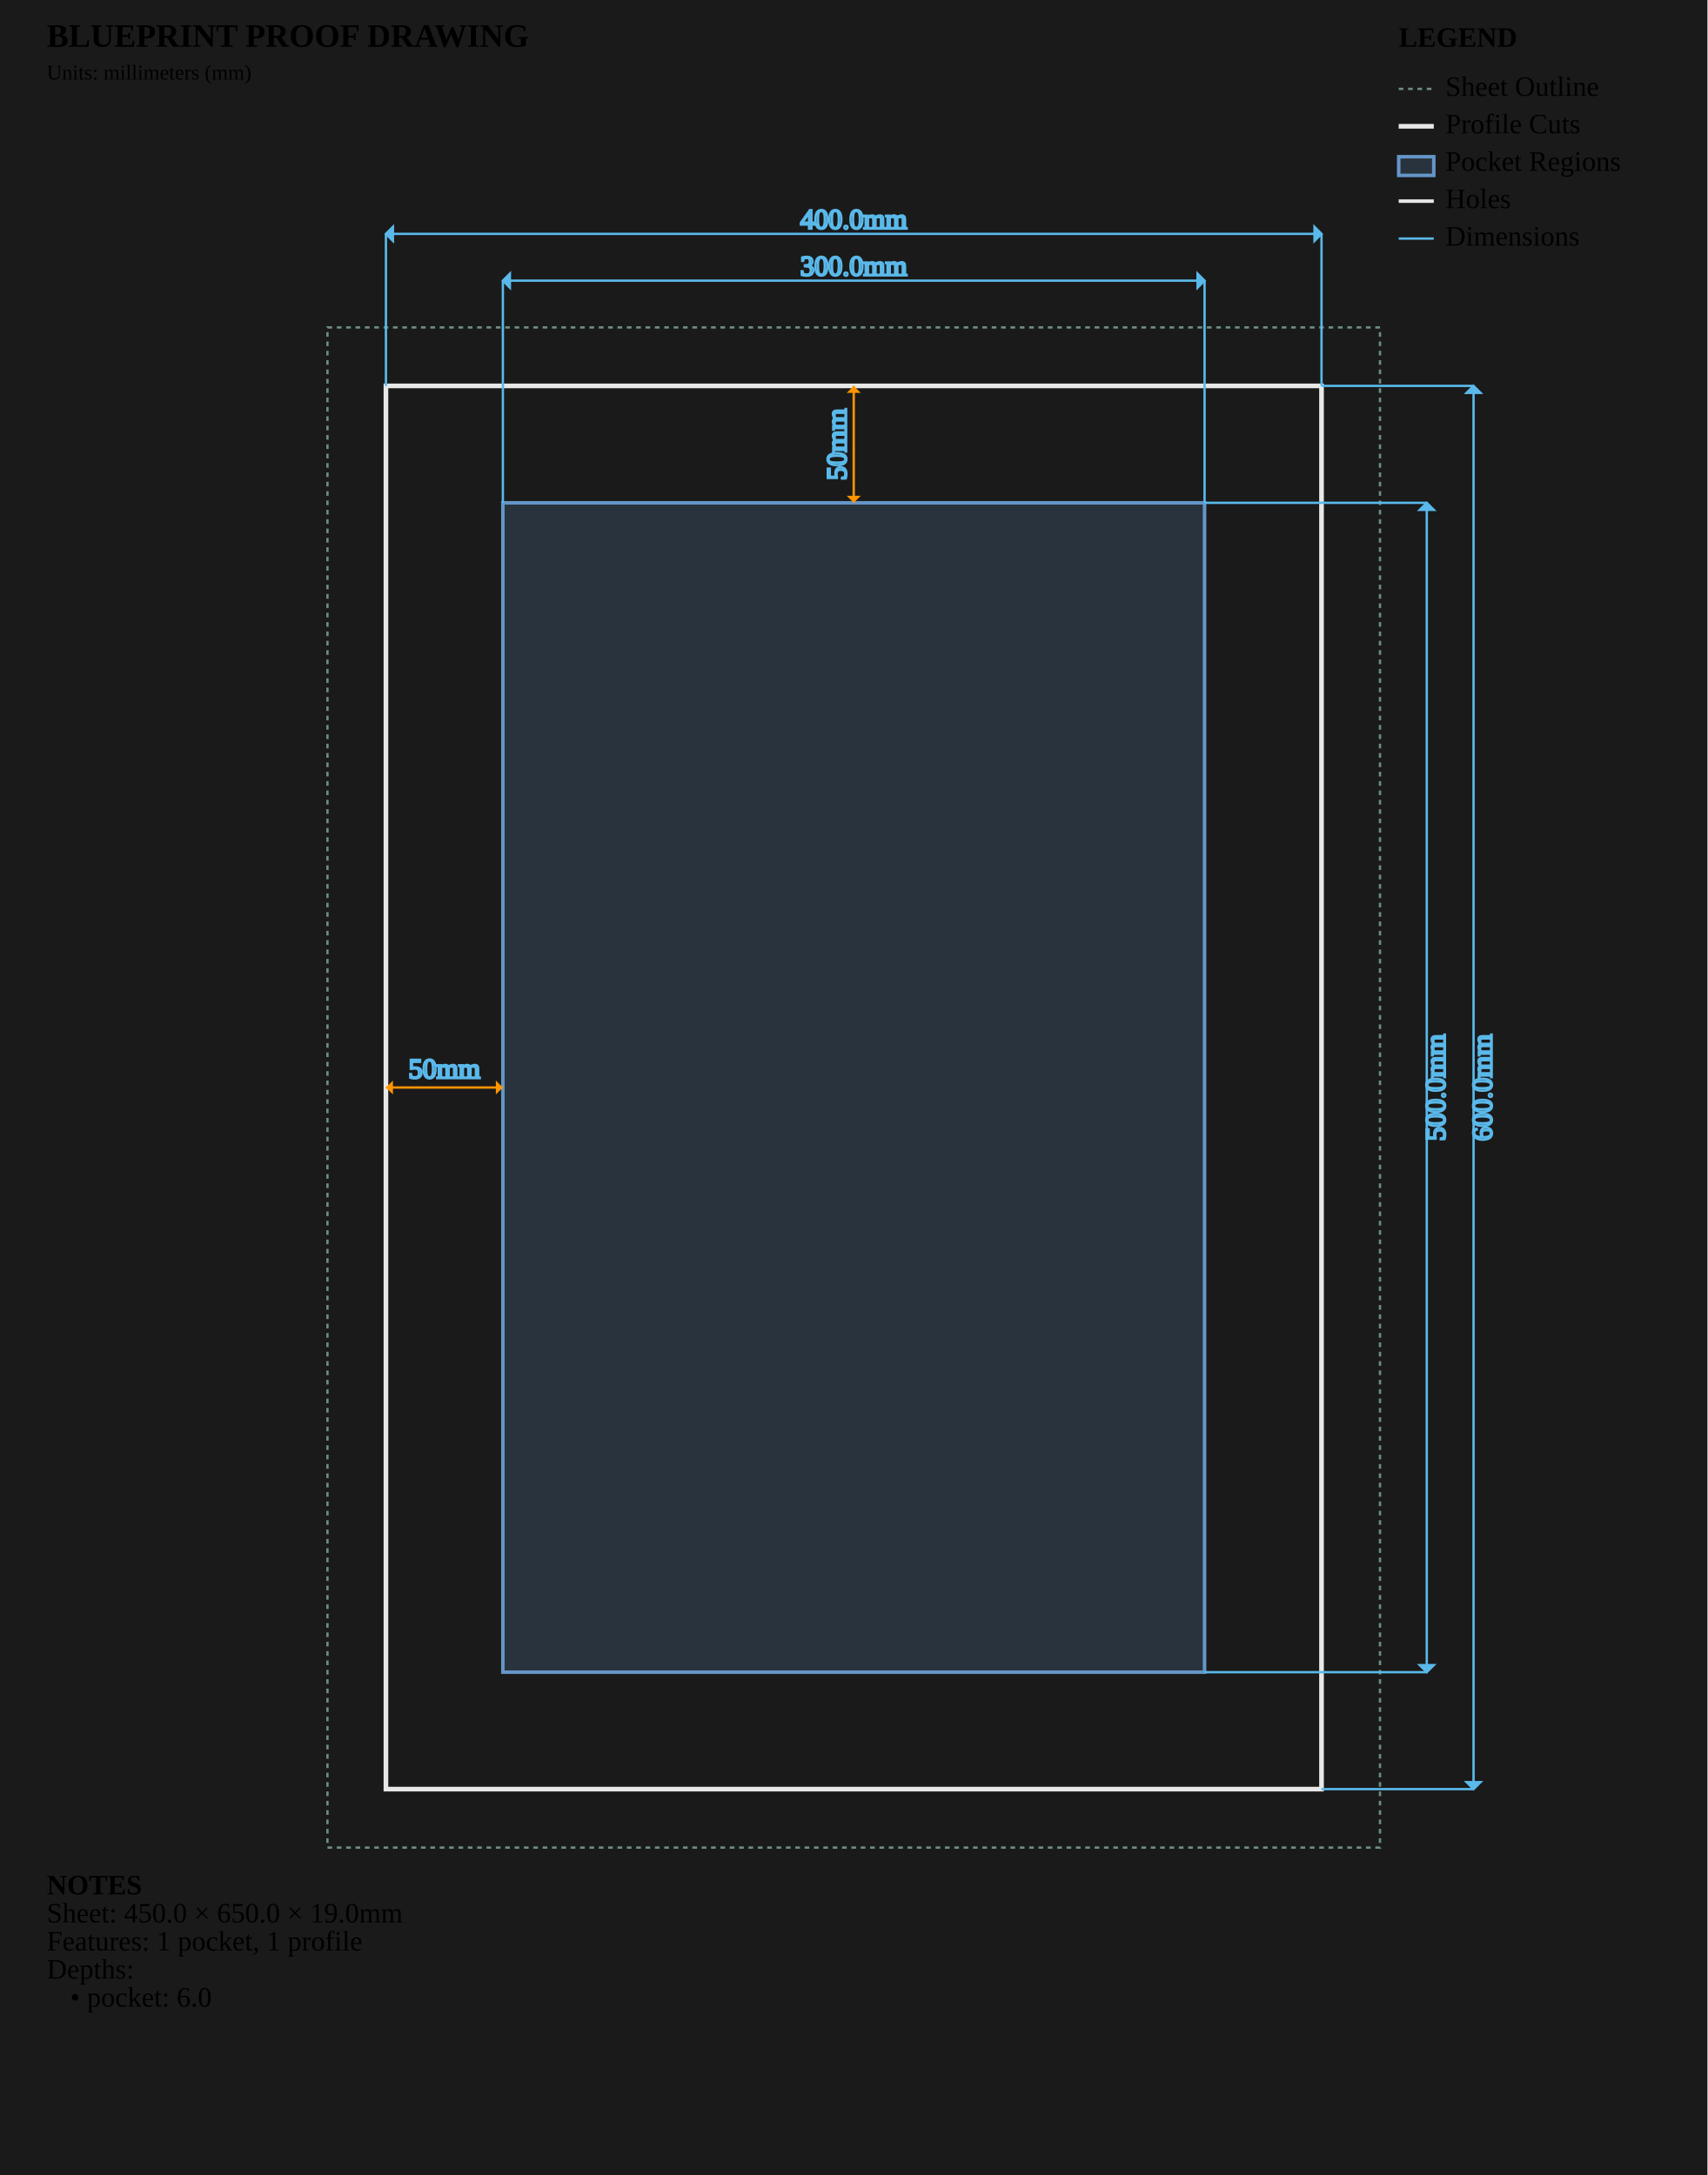
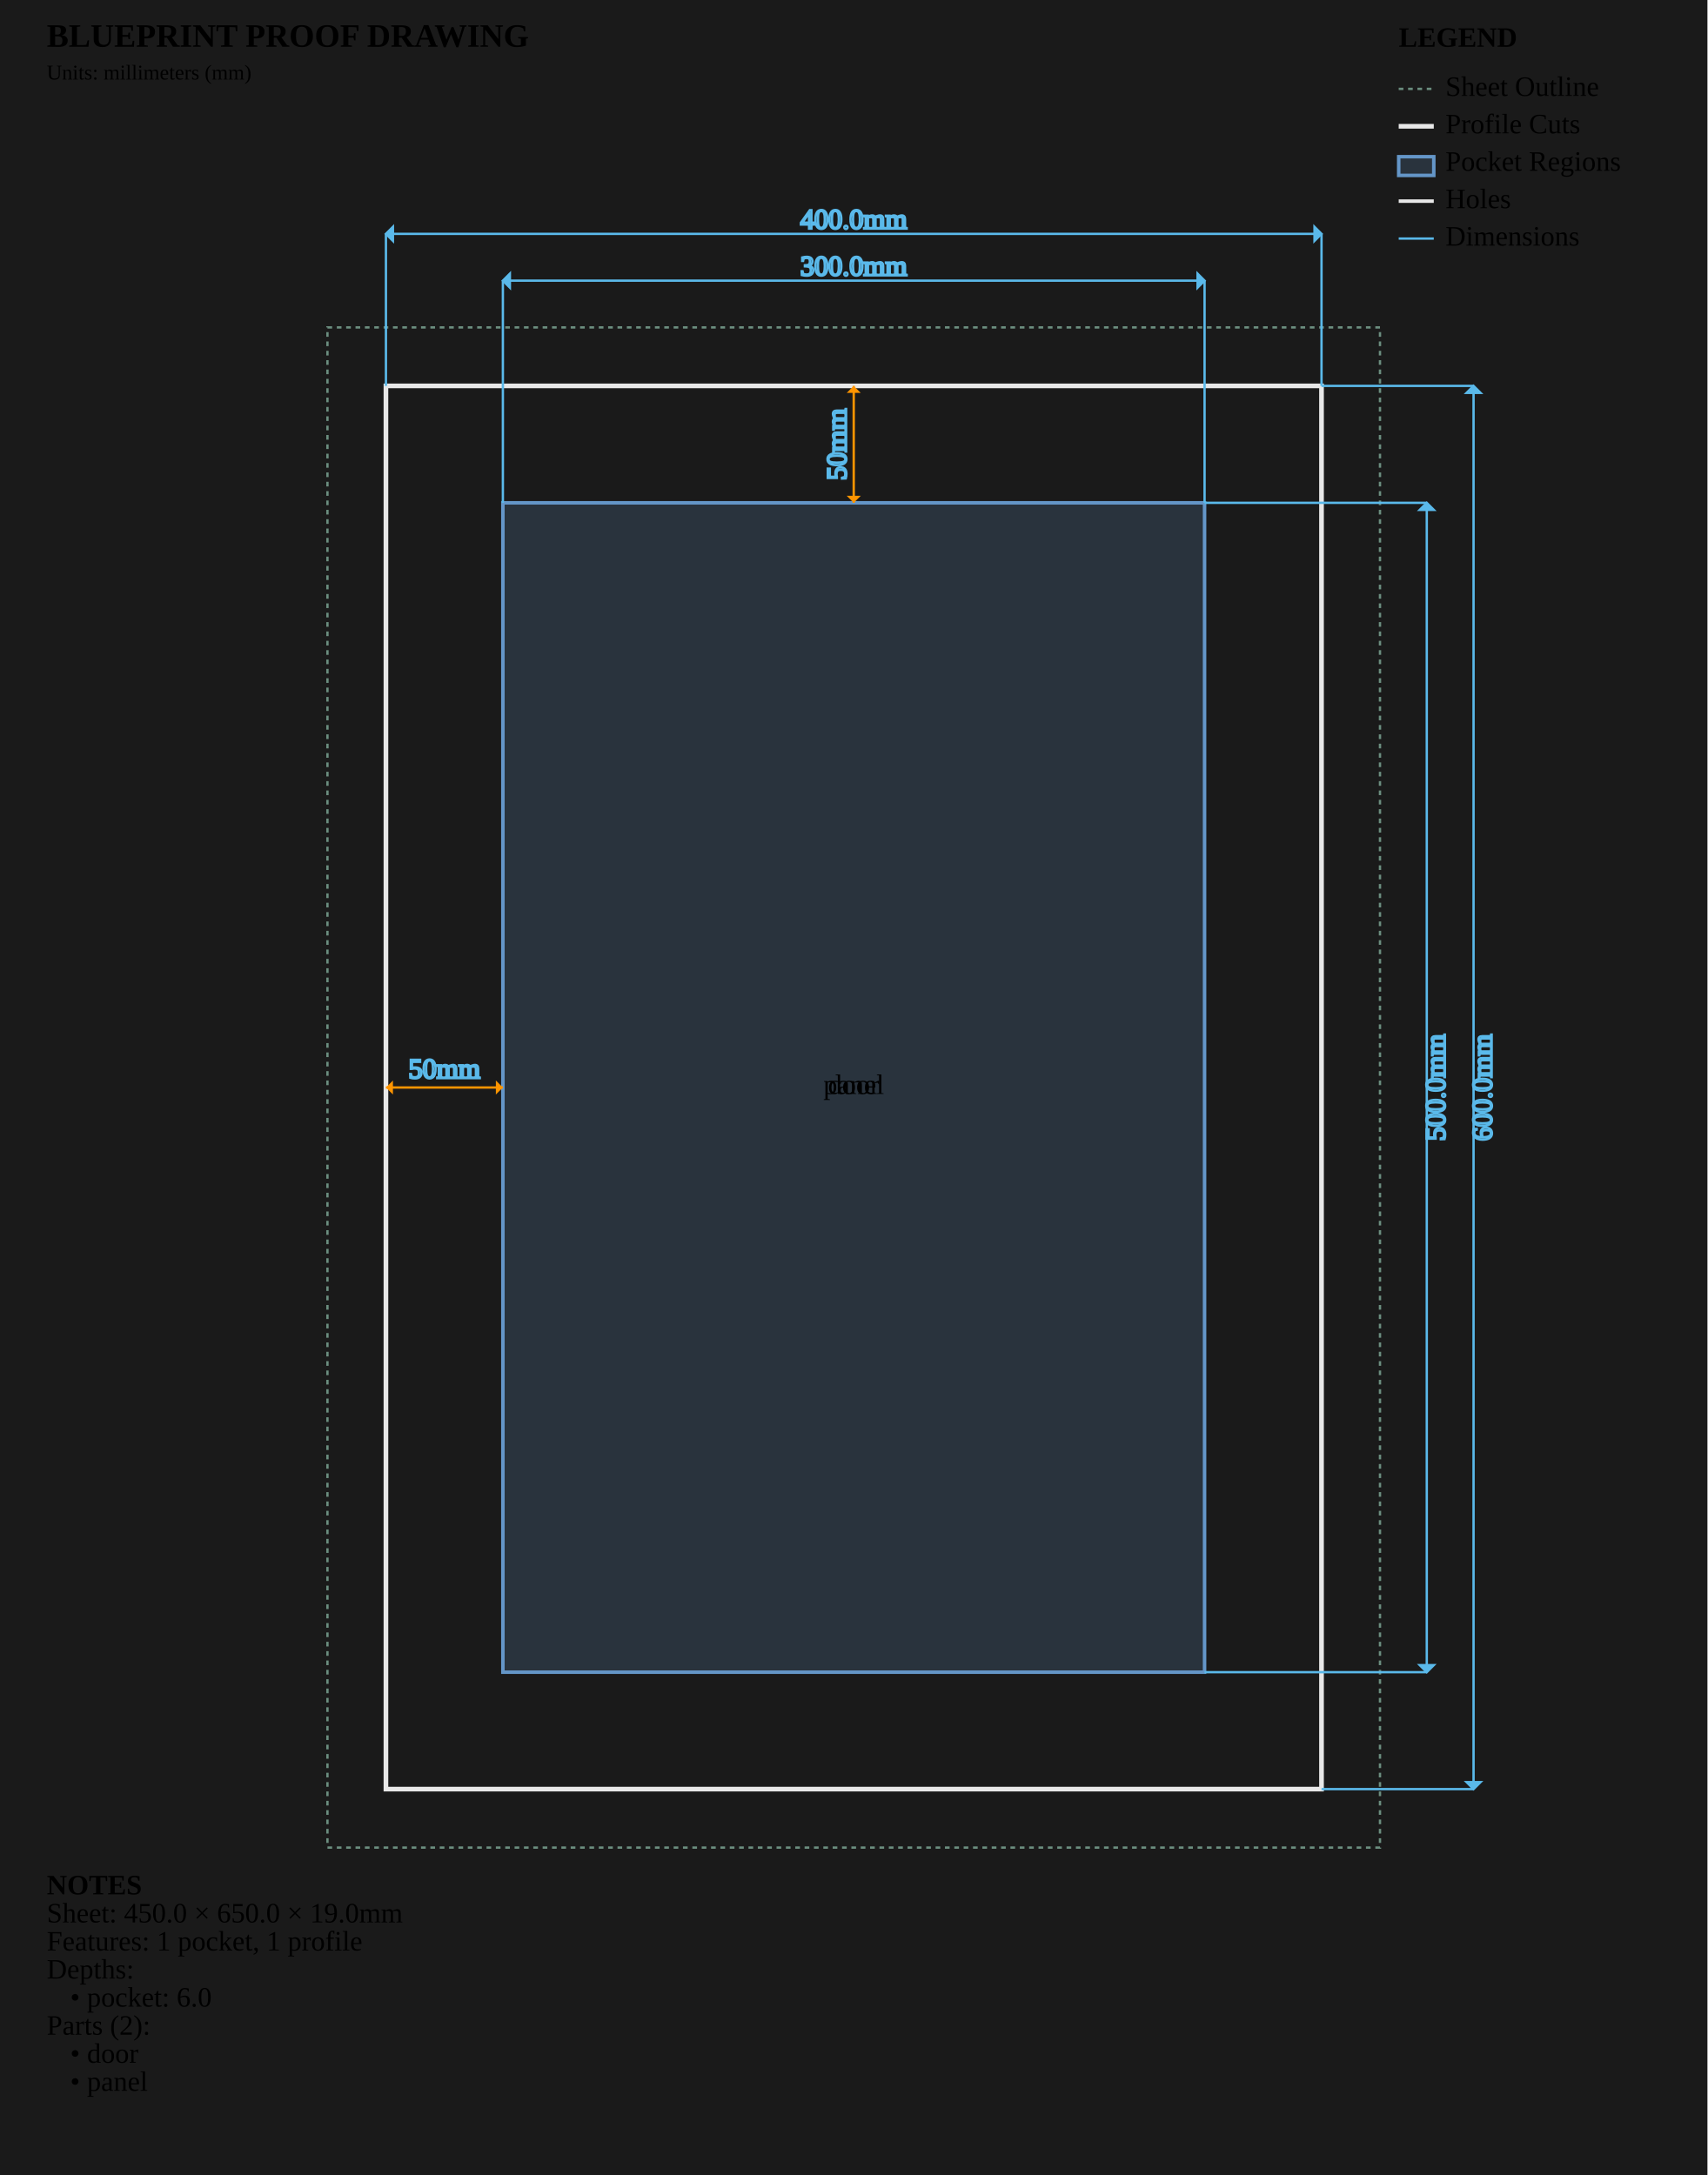
<svg xmlns="http://www.w3.org/2000/svg" viewBox="0 0 730.0 930.0" width="730.0mm" height="930.0mm">
  <style>
        .sheet-outline { stroke: #6b8e7f; stroke-width: 1; fill: none; stroke-dasharray: 2,2; }
        .profile-cuts { stroke: #e8e8e8; stroke-width: 2; fill: none; }
        .pocket-regions { stroke: #6496c8; stroke-width: 1.5; fill: #6496c8; fill-opacity: 0.2; }
        .holes { stroke: #e8e8e8; stroke-width: 1.5; fill: none; }
        .engrave-paths { stroke: #888888; stroke-width: 1; fill: none; stroke-dasharray: 4,4; }
        .construction { stroke: #6b8e7f; stroke-width: 0.5; fill: none; stroke-dasharray: 2,2; }
        .dimensions { stroke: #5ab9ea; stroke-width: 1; fill: none; }
        .dimension-text { fill:
        .gap-dimensions { stroke: #ff9500; stroke-width: 1; fill: none; }
        .gap-text { fill:
        .notes { fill: #cccccc; font-family: monospace; font-size: 10px; }
        .legend { fill: #cccccc; font-family: monospace; font-size: 10px; }
+         .part-label { fill: #ffcc00; font-family: monospace; font-size: 8px; font-weight: bold; }
    </style>
  <rect x="0" y="0" width="730.0" height="930.0" fill="#1a1a1a" />
  <g id="SHEET_OUTLINE" class="sheet-outline">
    <rect x="140" y="140" width="450.0" height="650.0" />
  </g>
  <g id="PROFILE_CUTS" class="profile-cuts">
    <rect x="165.0" y="165.0" width="400.0" height="600.0" />
  </g>
  <g id="POCKET_REGIONS" class="pocket-regions">
    <rect x="215.0" y="215.0" width="300.0" height="500.0" />
  </g>
  <g id="ENGRAVE_PATHS" class="engrave-paths" />
  <g id="HOLES" class="holes" />
+   <g id="LABELS" class="labels">
+     <text x="365.0" y="465.0" class="part-label" text-anchor="middle" dominant-baseline="middle">panel</text>
+     <text x="365.0" y="465.0" class="part-label" text-anchor="middle" dominant-baseline="middle">door</text>
+   </g>
  <g id="CONSTRUCTION" class="construction" />
  <g id="DIMENSIONS" class="dimensions">
    <line x1="215.0" y1="215.0" x2="215.0" y2="120.0" stroke="#5ab9ea" stroke-width="1" />
    <line x1="515.0" y1="215.0" x2="515.0" y2="120.0" stroke="#5ab9ea" stroke-width="1" />
    <line x1="215.0" y1="120.0" x2="515.0" y2="120.0" stroke="#5ab9ea" stroke-width="1" />
    <polygon points="215.0,120.0 218.0,117.0 218.0,123.0" fill="#5ab9ea" />
    <polygon points="515.0,120.0 512.0,117.0 512.0,123.0" fill="#5ab9ea" />
    <text x="365.0" y="115.0" class="dimension-text" text-anchor="middle" dominant-baseline="middle">300.0mm</text>
    <line x1="515.0" y1="215.0" x2="610.0" y2="215.0" stroke="#5ab9ea" stroke-width="1" />
    <line x1="515.0" y1="715.0" x2="610.0" y2="715.0" stroke="#5ab9ea" stroke-width="1" />
    <line x1="610.0" y1="215.0" x2="610.0" y2="715.0" stroke="#5ab9ea" stroke-width="1" />
    <polygon points="610.0,215.0 607.0,218.0 613.0,218.0" fill="#5ab9ea" />
    <polygon points="610.0,715.0 607.0,712.0 613.0,712.0" fill="#5ab9ea" />
    <text x="615.0" y="465.0" class="dimension-text" text-anchor="middle" dominant-baseline="middle" transform="rotate(-90 615.0 465.0)">500.0mm</text>
    <line x1="165.0" y1="165.0" x2="165.0" y2="100.0" stroke="#5ab9ea" stroke-width="1" />
    <line x1="565.0" y1="165.0" x2="565.0" y2="100.0" stroke="#5ab9ea" stroke-width="1" />
    <line x1="165.0" y1="100.0" x2="565.0" y2="100.0" stroke="#5ab9ea" stroke-width="1" />
    <polygon points="165.0,100.0 168.0,97.0 168.0,103.0" fill="#5ab9ea" />
    <polygon points="565.0,100.0 562.0,97.0 562.0,103.0" fill="#5ab9ea" />
    <text x="365.0" y="95.0" class="dimension-text" text-anchor="middle" dominant-baseline="middle">400.0mm</text>
    <line x1="565.0" y1="165.0" x2="630.0" y2="165.0" stroke="#5ab9ea" stroke-width="1" />
    <line x1="565.0" y1="765.0" x2="630.0" y2="765.0" stroke="#5ab9ea" stroke-width="1" />
    <line x1="630.0" y1="165.0" x2="630.0" y2="765.0" stroke="#5ab9ea" stroke-width="1" />
    <polygon points="630.0,165.0 627.0,168.0 633.0,168.0" fill="#5ab9ea" />
    <polygon points="630.0,765.0 627.0,762.0 633.0,762.0" fill="#5ab9ea" />
    <text x="635.0" y="465.0" class="dimension-text" text-anchor="middle" dominant-baseline="middle" transform="rotate(-90 635.0 465.0)">600.0mm</text>
    <line x1="165.0" y1="465.0" x2="215.0" y2="465.0" stroke="#ff9500" stroke-width="1" />
    <path d="M 165.0,465.0 L 168.0,462.0 L 168.0,468.0 Z" class="gap-dimensions" stroke="none" fill="#ff9500" />
    <path d="M 215.0,465.0 L 212.0,462.0 L 212.0,468.0 Z" class="gap-dimensions" stroke="none" fill="#ff9500" />
    <text x="190.0" y="461.0" class="gap-text" text-anchor="middle">50mm</text>
    <line x1="365.0" y1="165.0" x2="365.0" y2="215.0" stroke="#ff9500" stroke-width="1" />
    <path d="M 365.0,165.0 L 362.0,168.0 L 368.0,168.0 Z" class="gap-dimensions" stroke="none" fill="#ff9500" />
    <path d="M 365.0,215.0 L 362.0,212.0 L 368.0,212.0 Z" class="gap-dimensions" stroke="none" fill="#ff9500" />
    <text x="359.0" y="190.0" class="gap-text" text-anchor="middle" dominant-baseline="middle" transform="rotate(-90 359.0 190.0)">50mm</text>
  </g>
  <g id="NOTES" class="notes">
    <text x="20" y="810.0" class="notes" font-weight="bold">NOTES</text>
    <text x="20" y="822.0" class="notes">Sheet: 450.0 × 650.0 × 19.0mm</text>
    <text x="20" y="834.0" class="notes">Features: 1 pocket, 1 profile</text>
    <text x="20" y="846.0" class="notes">Depths:</text>
    <text x="30" y="858.0" class="notes">• pocket: 6.0</text>
+     <text x="20" y="870.0" class="notes">Parts (2):</text>
+     <text x="30" y="882.0" class="notes">• door</text>
+     <text x="30" y="894.0" class="notes">• panel</text>
  </g>
  <g id="TITLE_BLOCK" class="title-block">
    <text x="20" y="20" class="notes" font-weight="bold" font-size="14px">BLUEPRINT PROOF DRAWING</text>
    <text x="20" y="34" class="notes" font-size="9px">Units: millimeters (mm)</text>
  </g>
  <g id="LEGEND" class="legend">
    <text x="598.0" y="20" class="legend" font-weight="bold">LEGEND</text>
    <line x1="598.0" y1="38" x2="613.0" y2="38" stroke="#6b8e7f" stroke-width="1" stroke-dasharray="2,2" />
    <text x="618.0" y="41" class="legend">Sheet Outline</text>
    <line x1="598.0" y1="54" x2="613.0" y2="54" stroke="#e8e8e8" stroke-width="2" />
    <text x="618.0" y="57" class="legend">Profile Cuts</text>
    <rect x="598.0" y="67" width="15.0" height="8" stroke="#6496c8" stroke-width="1.5" fill="#6496c8" fill-opacity="0.2" />
    <text x="618.0" y="73" class="legend">Pocket Regions</text>
    <line x1="598.0" y1="86" x2="613.0" y2="86" stroke="#e8e8e8" stroke-width="1.5" />
    <text x="618.0" y="89" class="legend">Holes</text>
    <line x1="598.0" y1="102" x2="613.0" y2="102" stroke="#5ab9ea" stroke-width="1" />
    <text x="618.0" y="105" class="legend">Dimensions</text>
  </g>
</svg>
